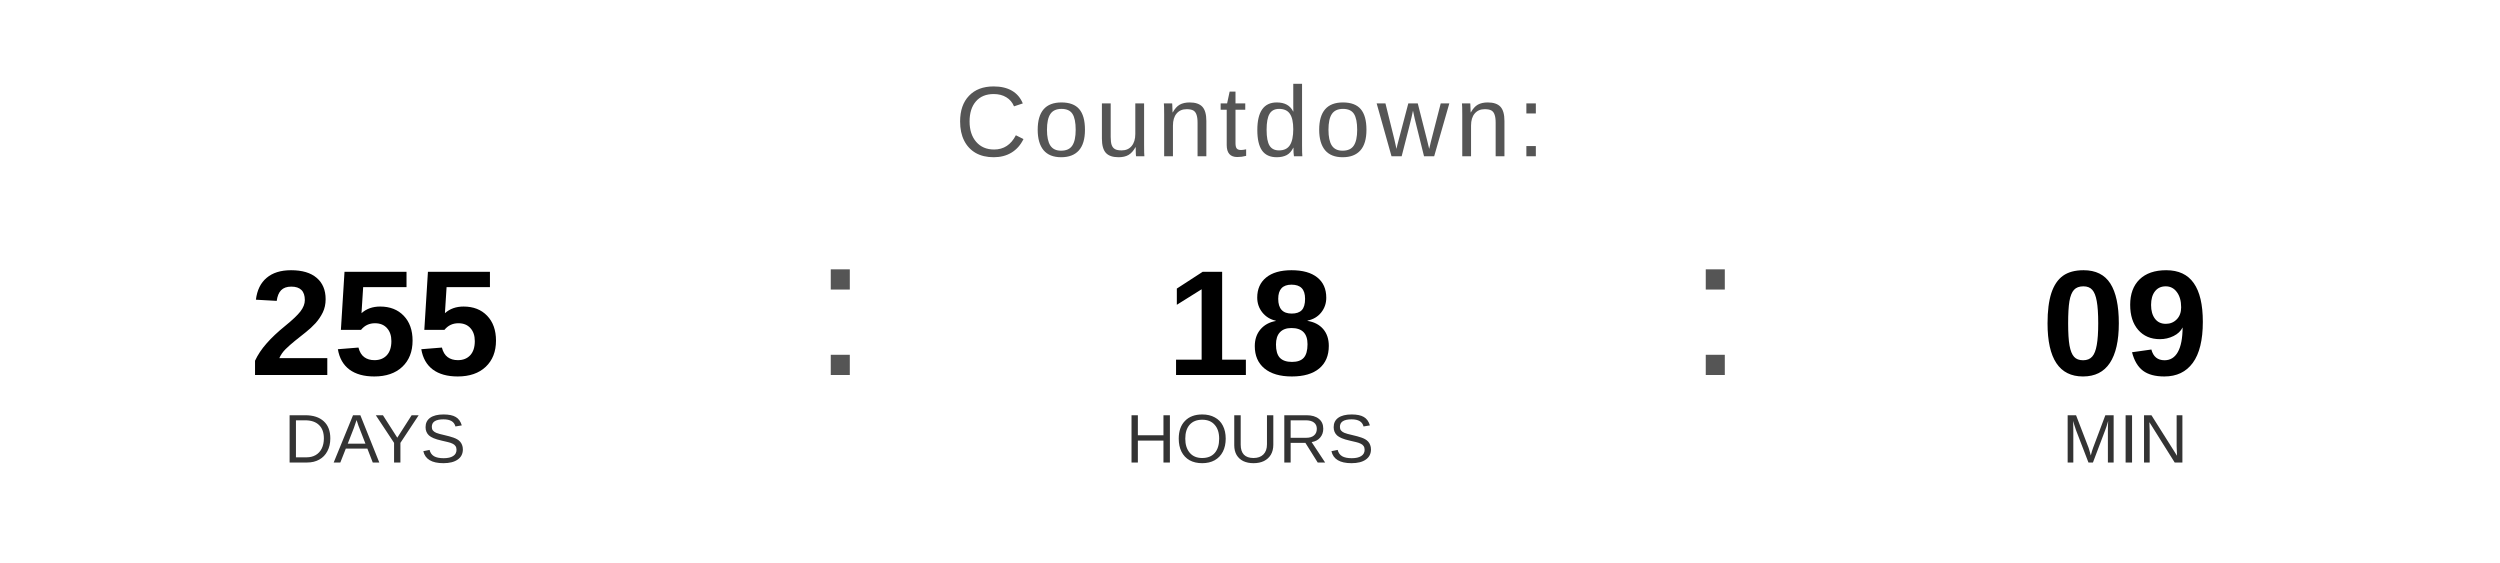
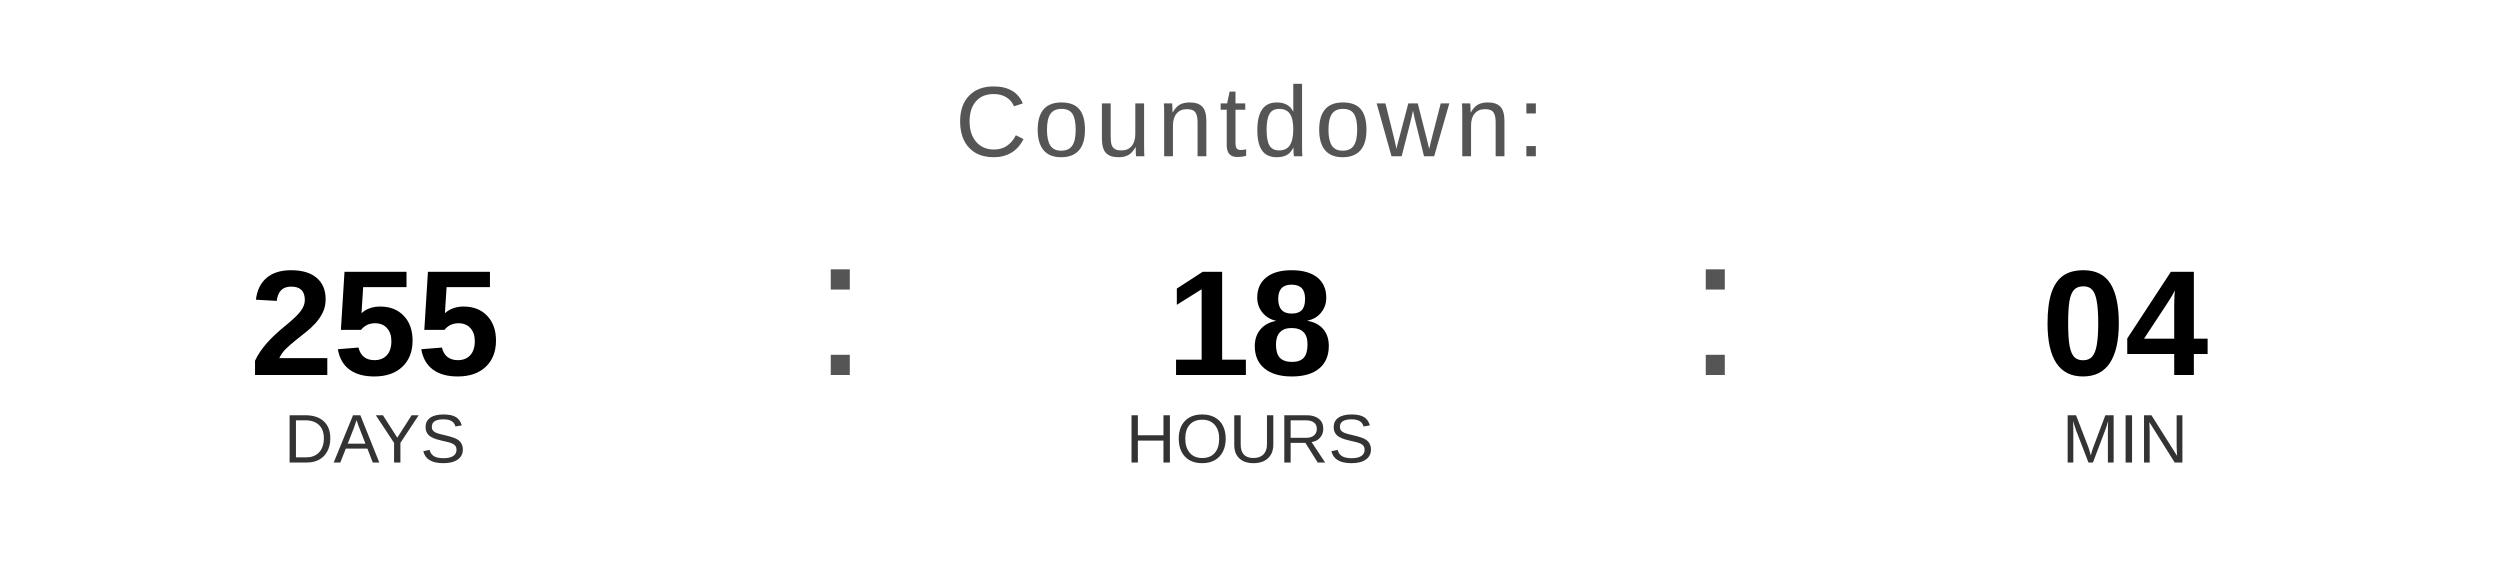
<svg xmlns="http://www.w3.org/2000/svg" width="400" height="90" viewBox="0 0 400 90">
  <text x="200" y="25" font-family="Arial, Helvetica, sans-serif" font-size="16" fill="#555555" text-anchor="middle" letter-spacing="1">
    Countdown:
  </text>
  <text x="60" y="60" font-family="Arial, Helvetica, sans-serif" font-size="24" font-weight="bold" fill="#000000" text-anchor="middle">255</text>
  <text x="60" y="74" font-family="Arial, Helvetica, sans-serif" font-size="11" fill="#333333" text-anchor="middle">DAYS</text>
  <text x="130" y="60" font-family="Arial, sans-serif" font-size="32" fill="#555555">:</text>
  <text x="200" y="60" font-family="Arial, Helvetica, sans-serif" font-size="24" font-weight="bold" fill="#000000" text-anchor="middle">18</text>
  <text x="200" y="74" font-family="Arial, Helvetica, sans-serif" font-size="11" fill="#333333" text-anchor="middle">HOURS</text>
  <text x="270" y="60" font-family="Arial, sans-serif" font-size="32" fill="#555555">:</text>
-   <text x="340" y="60" font-family="Arial, Helvetica, sans-serif" font-size="24" font-weight="bold" fill="#000000" text-anchor="middle">09</text>
+   <text x="340" y="60" font-family="Arial, Helvetica, sans-serif" font-size="24" font-weight="bold" fill="#000000" text-anchor="middle">04</text>
  <text x="340" y="74" font-family="Arial, Helvetica, sans-serif" font-size="11" fill="#333333" text-anchor="middle">MIN</text>
</svg>
